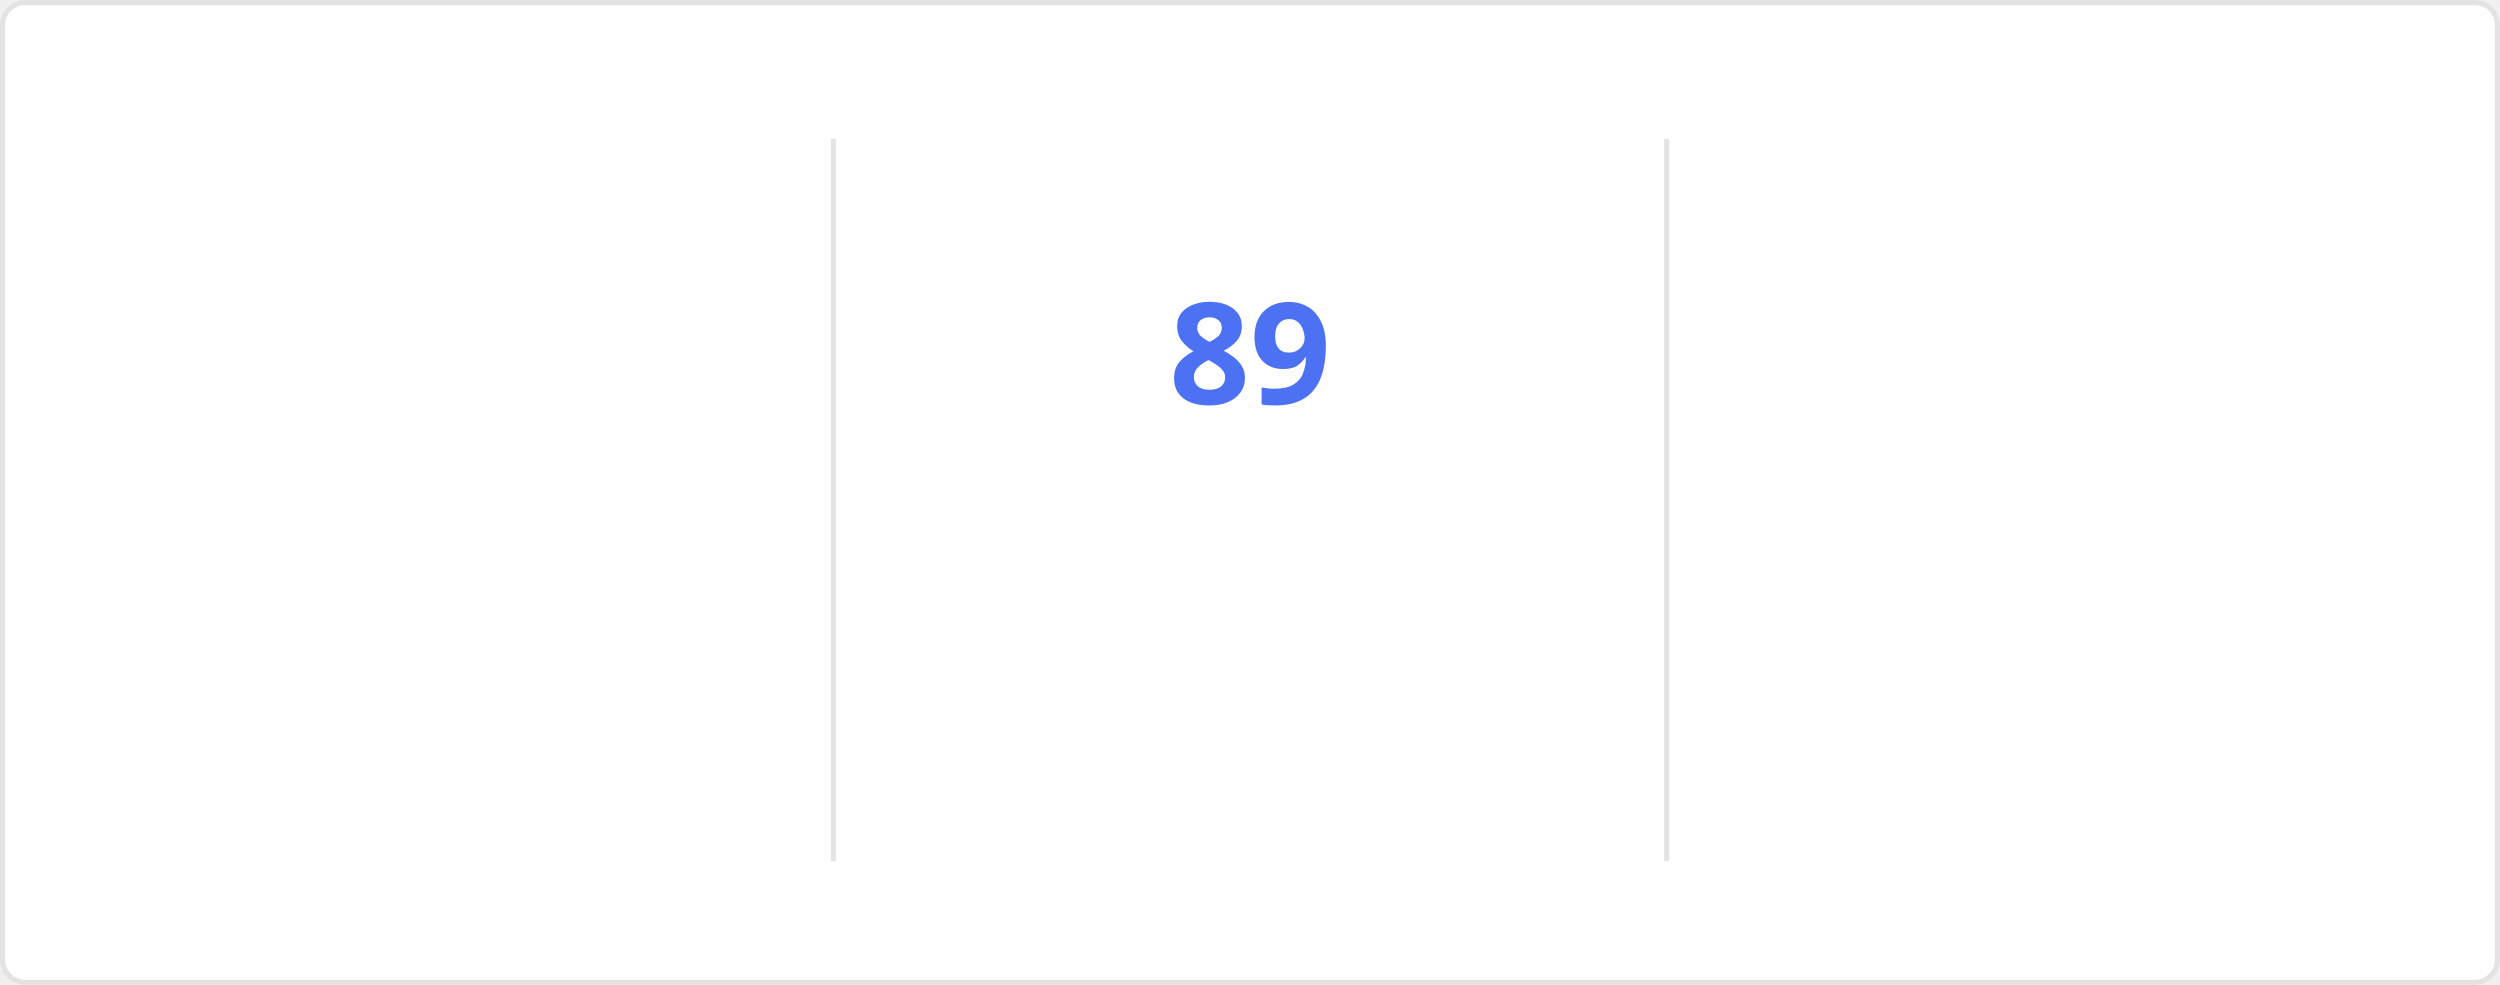
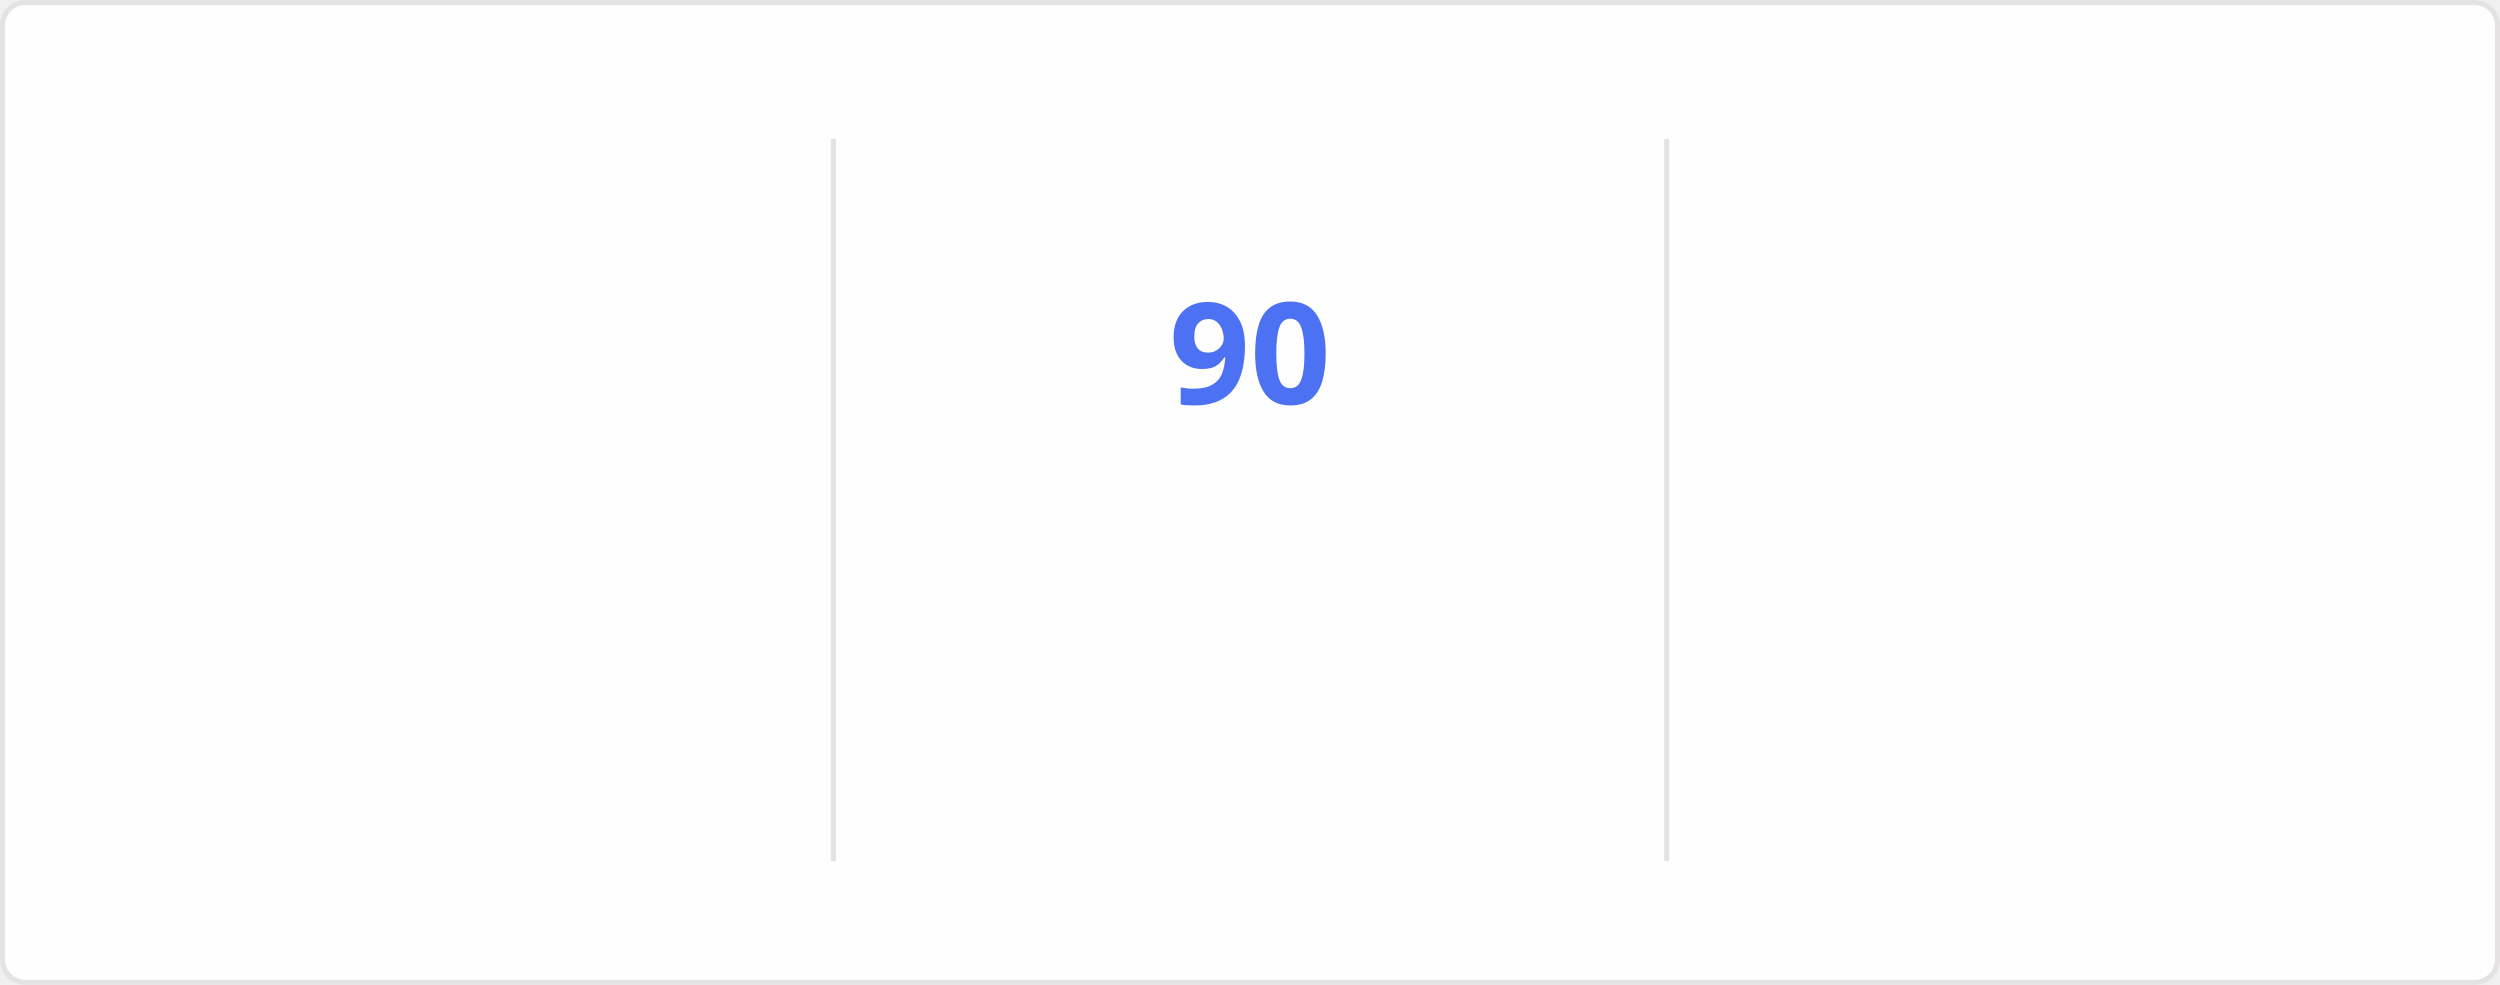
<svg xmlns="http://www.w3.org/2000/svg" style="isolation: isolate" viewBox="0 0 495 195" width="495px" height="195px" direction="ltr">
  <style>
    @keyframes currstreak {
      0% { font-size: 3px; opacity: 0.2; }
      80% { font-size: 34px; opacity: 1; }
      100% { font-size: 28px; opacity: 1; }
    }
    @keyframes fadein {
      0% { opacity: 0; }
      100% { opacity: 1; }
    }
    .big-number {
      font-family: "Segoe UI", Ubuntu, sans-serif;
      font-weight: 700;
      font-size: 28px;
      fill: #2f80ed;
    }
    .label {
      font-family: "Segoe UI", Ubuntu, sans-serif;
      font-weight: 400;
      font-size: 14px;
      fill: #2f80ed;
    }
    .range-text {
      font-family: "Segoe UI", Ubuntu, sans-serif;
      font-weight: 400;
      font-size: 12px;
      fill: #434d58;
    }
    .current-streak-num {
      font-family: "Segoe UI", Ubuntu, sans-serif;
      font-weight: 700;
      font-size: 28px;
      fill: #4c71f2;
    }</style>
  <defs>
    <clipPath id="outer_rectangle">
      <rect width="495" height="195" rx="4.5" />
    </clipPath>
    <mask id="mask_out_ring_behind_fire">
      <rect width="495" height="195" fill="white" />
      <ellipse id="mask-ellipse" cx="247.5" cy="32" rx="13" ry="18" fill="black" />
    </mask>
  </defs>
  <g clip-path="url(#outer_rectangle)">
    <g style="isolation: isolate">
      <rect fill="#fffefe" rx="4.5" x="0.5" y="0.5" width="494" height="194" stroke="#e4e2e2" />
    </g>
    <g style="isolation: isolate">
      <line x1="165" y1="28" x2="165" y2="170" vector-effect="non-scaling-stroke" stroke-width="1" stroke="#e4e2e2" stroke-linejoin="miter" stroke-linecap="square" stroke-miterlimit="3" />
      <line x1="330" y1="28" x2="330" y2="170" vector-effect="non-scaling-stroke" stroke-width="1" stroke="#e4e2e2" stroke-linejoin="miter" stroke-linecap="square" stroke-miterlimit="3" />
    </g>
    <g style="isolation: isolate">
      <g transform="translate(82.5, 48)">
        <text x="0" y="32" stroke-width="0" text-anchor="middle" class="big-number" style="opacity: 0; animation: fadein 0.5s linear forwards 0.6s">
-             7.2K
+             7.3K
          </text>
      </g>
      <g transform="translate(82.5, 84)">
        <text x="0" y="32" stroke-width="0" text-anchor="middle" class="label" style="opacity: 0; animation: fadein 0.5s linear forwards 0.7s">
            Total Contributions
          </text>
      </g>
      <g transform="translate(82.5, 114)">
        <text x="0" y="32" stroke-width="0" text-anchor="middle" class="range-text" style="opacity: 0; animation: fadein 0.5s linear forwards 0.8s">
            Oct 5 - Present
          </text>
      </g>
    </g>
    <g style="isolation: isolate">
      <g mask="url(#mask_out_ring_behind_fire)">
        <circle cx="247.5" cy="71" r="40" fill="none" stroke="#2f80ed" stroke-width="5" style="opacity: 0; animation: fadein 0.5s linear forwards 0.4s" />
      </g>
      <g transform="translate(247.5, 19.5)" stroke-opacity="0" style="opacity: 0; animation: fadein 0.5s linear forwards 0.6s">
        <path d="M -12 -0.5 L 15 -0.5 L 15 23.5 L -12 23.5 L -12 -0.5 Z" fill="none" />
        <path d="M 1.5 0.67 C 1.5 0.67 2.24 3.32 2.24 5.47 C 2.24 7.53 0.89 9.2 -1.17 9.2 C -3.23 9.2 -4.79 7.53 -4.79 5.47 L -4.76 5.11 C -6.78 7.51 -8 10.62 -8 13.99 C -8 18.41 -4.42 22 0 22 C 4.42 22 8 18.41 8 13.99 C 8 8.6 5.41 3.79 1.5 0.67 Z M -0.29 19 C -2.07 19 -3.51 17.6 -3.51 15.86 C -3.51 14.24 -2.46 13.1 -0.7 12.74 C 1.07 12.38 2.9 11.53 3.92 10.16 C 4.31 11.45 4.51 12.81 4.51 14.2 C 4.51 16.85 2.36 19 -0.29 19 Z" fill="#2f80ed" stroke-opacity="0" />
      </g>
      <g transform="translate(247.5, 48)">
        <text x="0" y="32" stroke-width="0" text-anchor="middle" class="current-streak-num" style="animation: currstreak 0.6s linear forwards">
-             89
+             90
          </text>
      </g>
      <g transform="translate(247.5, 108)">
        <text x="0" y="32" stroke-width="0" text-anchor="middle" class="label" style="opacity: 0; animation: fadein 0.5s linear forwards 0.9s">
            Current Streak
          </text>
      </g>
      <g transform="translate(247.5, 145)">
        <text x="0" y="21" stroke-width="0" text-anchor="middle" class="range-text" style="opacity: 0; animation: fadein 0.5s linear forwards 0.9s">
-             Jul 12 - Oct 8
+             Jul 12 - Oct 9
          </text>
      </g>
    </g>
    <g style="isolation: isolate">
      <g transform="translate(412.5, 48)">
        <text x="0" y="32" stroke-width="0" text-anchor="middle" class="big-number" style="opacity: 0; animation: fadein 0.5s linear forwards 1.2s">
-             89
+             90
          </text>
      </g>
      <g transform="translate(412.5, 84)">
        <text x="0" y="32" stroke-width="0" text-anchor="middle" class="label" style="opacity: 0; animation: fadein 0.5s linear forwards 1.3s">
            Longest Streak
          </text>
      </g>
      <g transform="translate(412.5, 114)">
        <text x="0" y="32" stroke-width="0" text-anchor="middle" class="range-text" style="opacity: 0; animation: fadein 0.5s linear forwards 1.4s">
-             Jul 12 - Oct 8
+             Jul 12 - Oct 9
          </text>
      </g>
    </g>
  </g>
</svg>
